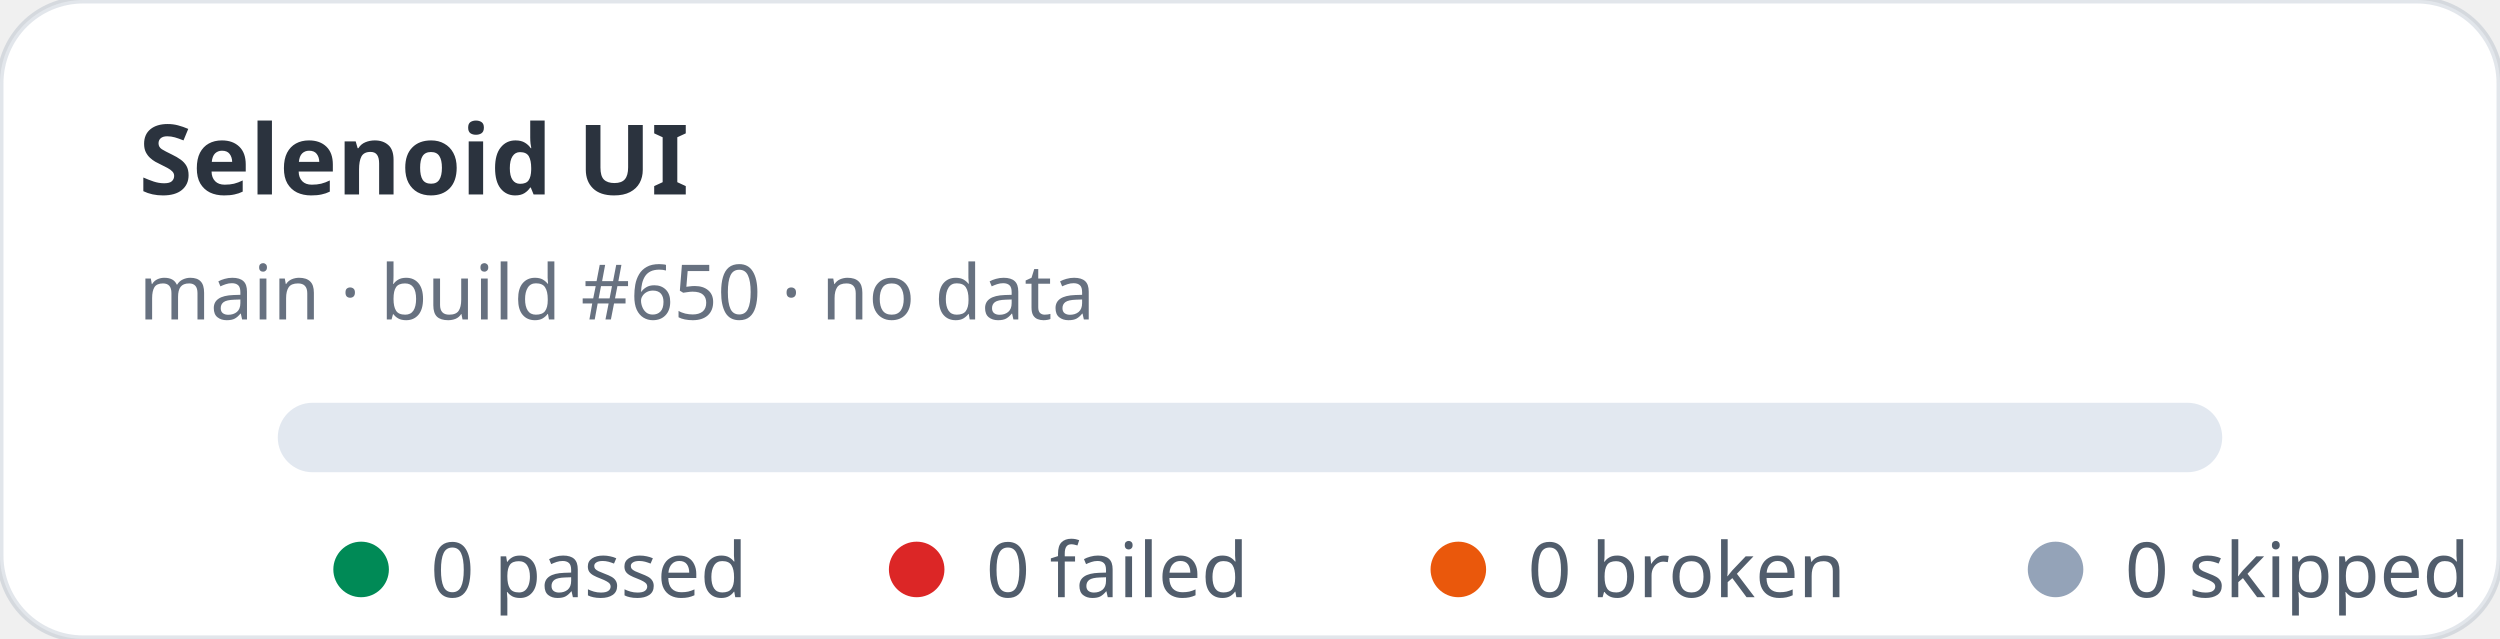
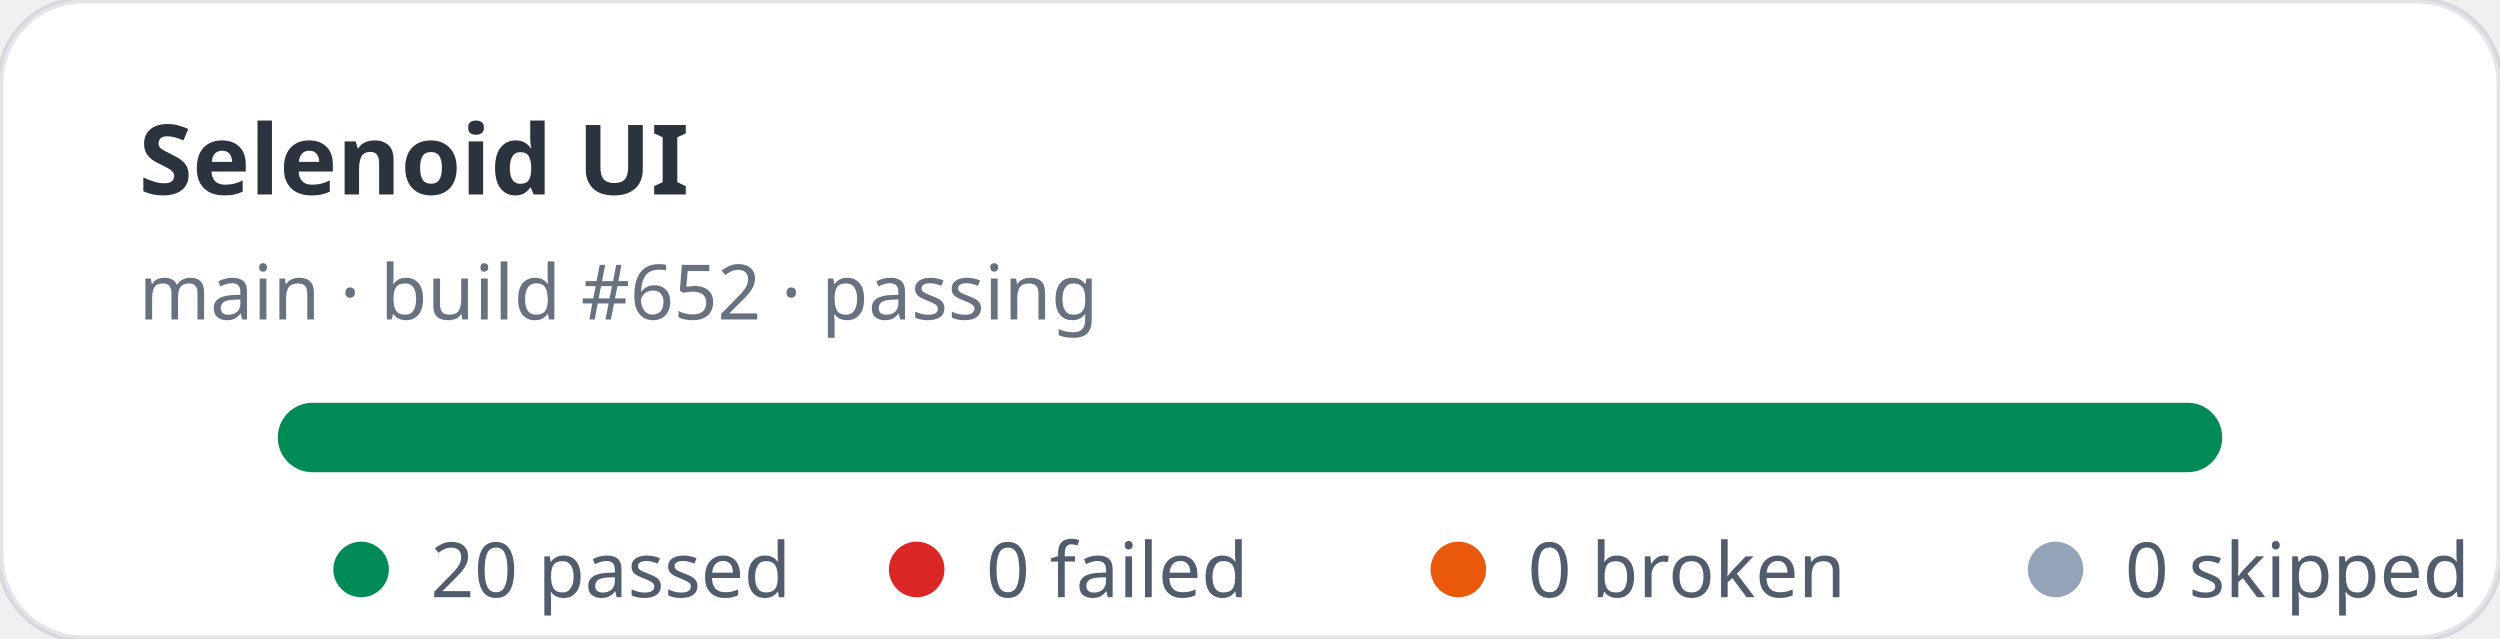
- <svg xmlns="http://www.w3.org/2000/svg" width="360" height="92" viewBox="0 0 360 92" role="img" aria-label="Selenoid UI stats: 0 passed, 0 failed">
+ <svg xmlns="http://www.w3.org/2000/svg" width="360" height="92" viewBox="0 0 360 92" role="img" aria-label="Selenoid UI stats: 20 passed, 0 failed">
  <rect width="360" height="92" rx="12" fill="#ffffff" stroke="rgba(11,48,86,0.12)" />
  <text x="20" y="28" fill="rgba(1,10,24,0.83)" font-family="ui-sans-serif,system-ui,sans-serif" font-size="14" font-weight="700">Selenoid UI</text>
-   <text x="20" y="46" fill="rgba(2,19,44,0.6)" font-family="ui-sans-serif,system-ui,sans-serif" font-size="11">main · build #650 · no data</text>
+   <text x="20" y="46" fill="rgba(2,19,44,0.6)" font-family="ui-sans-serif,system-ui,sans-serif" font-size="11">main · build #652 · passing</text>
  <rect x="40" y="58" width="280" height="10" rx="5" fill="#e2e8f0" />
+   <rect x="40" y="58" width="280" height="10" rx="5" fill="#008a56" />
  <g font-family="ui-sans-serif,system-ui,sans-serif" font-size="11" fill="rgba(1,18,40,0.68)">
    <circle cx="52" cy="82" r="4" fill="#008a56" />
-     <text x="62" y="86">0 passed</text>
+     <text x="62" y="86">20 passed</text>
    <circle cx="132" cy="82" r="4" fill="#dc2626" />
    <text x="142" y="86">0 failed</text>
    <circle cx="210" cy="82" r="4" fill="#ea580c" />
    <text x="220" y="86">0 broken</text>
    <circle cx="296" cy="82" r="4" fill="#94a3b8" />
    <text x="306" y="86">0 skipped</text>
  </g>
</svg>
